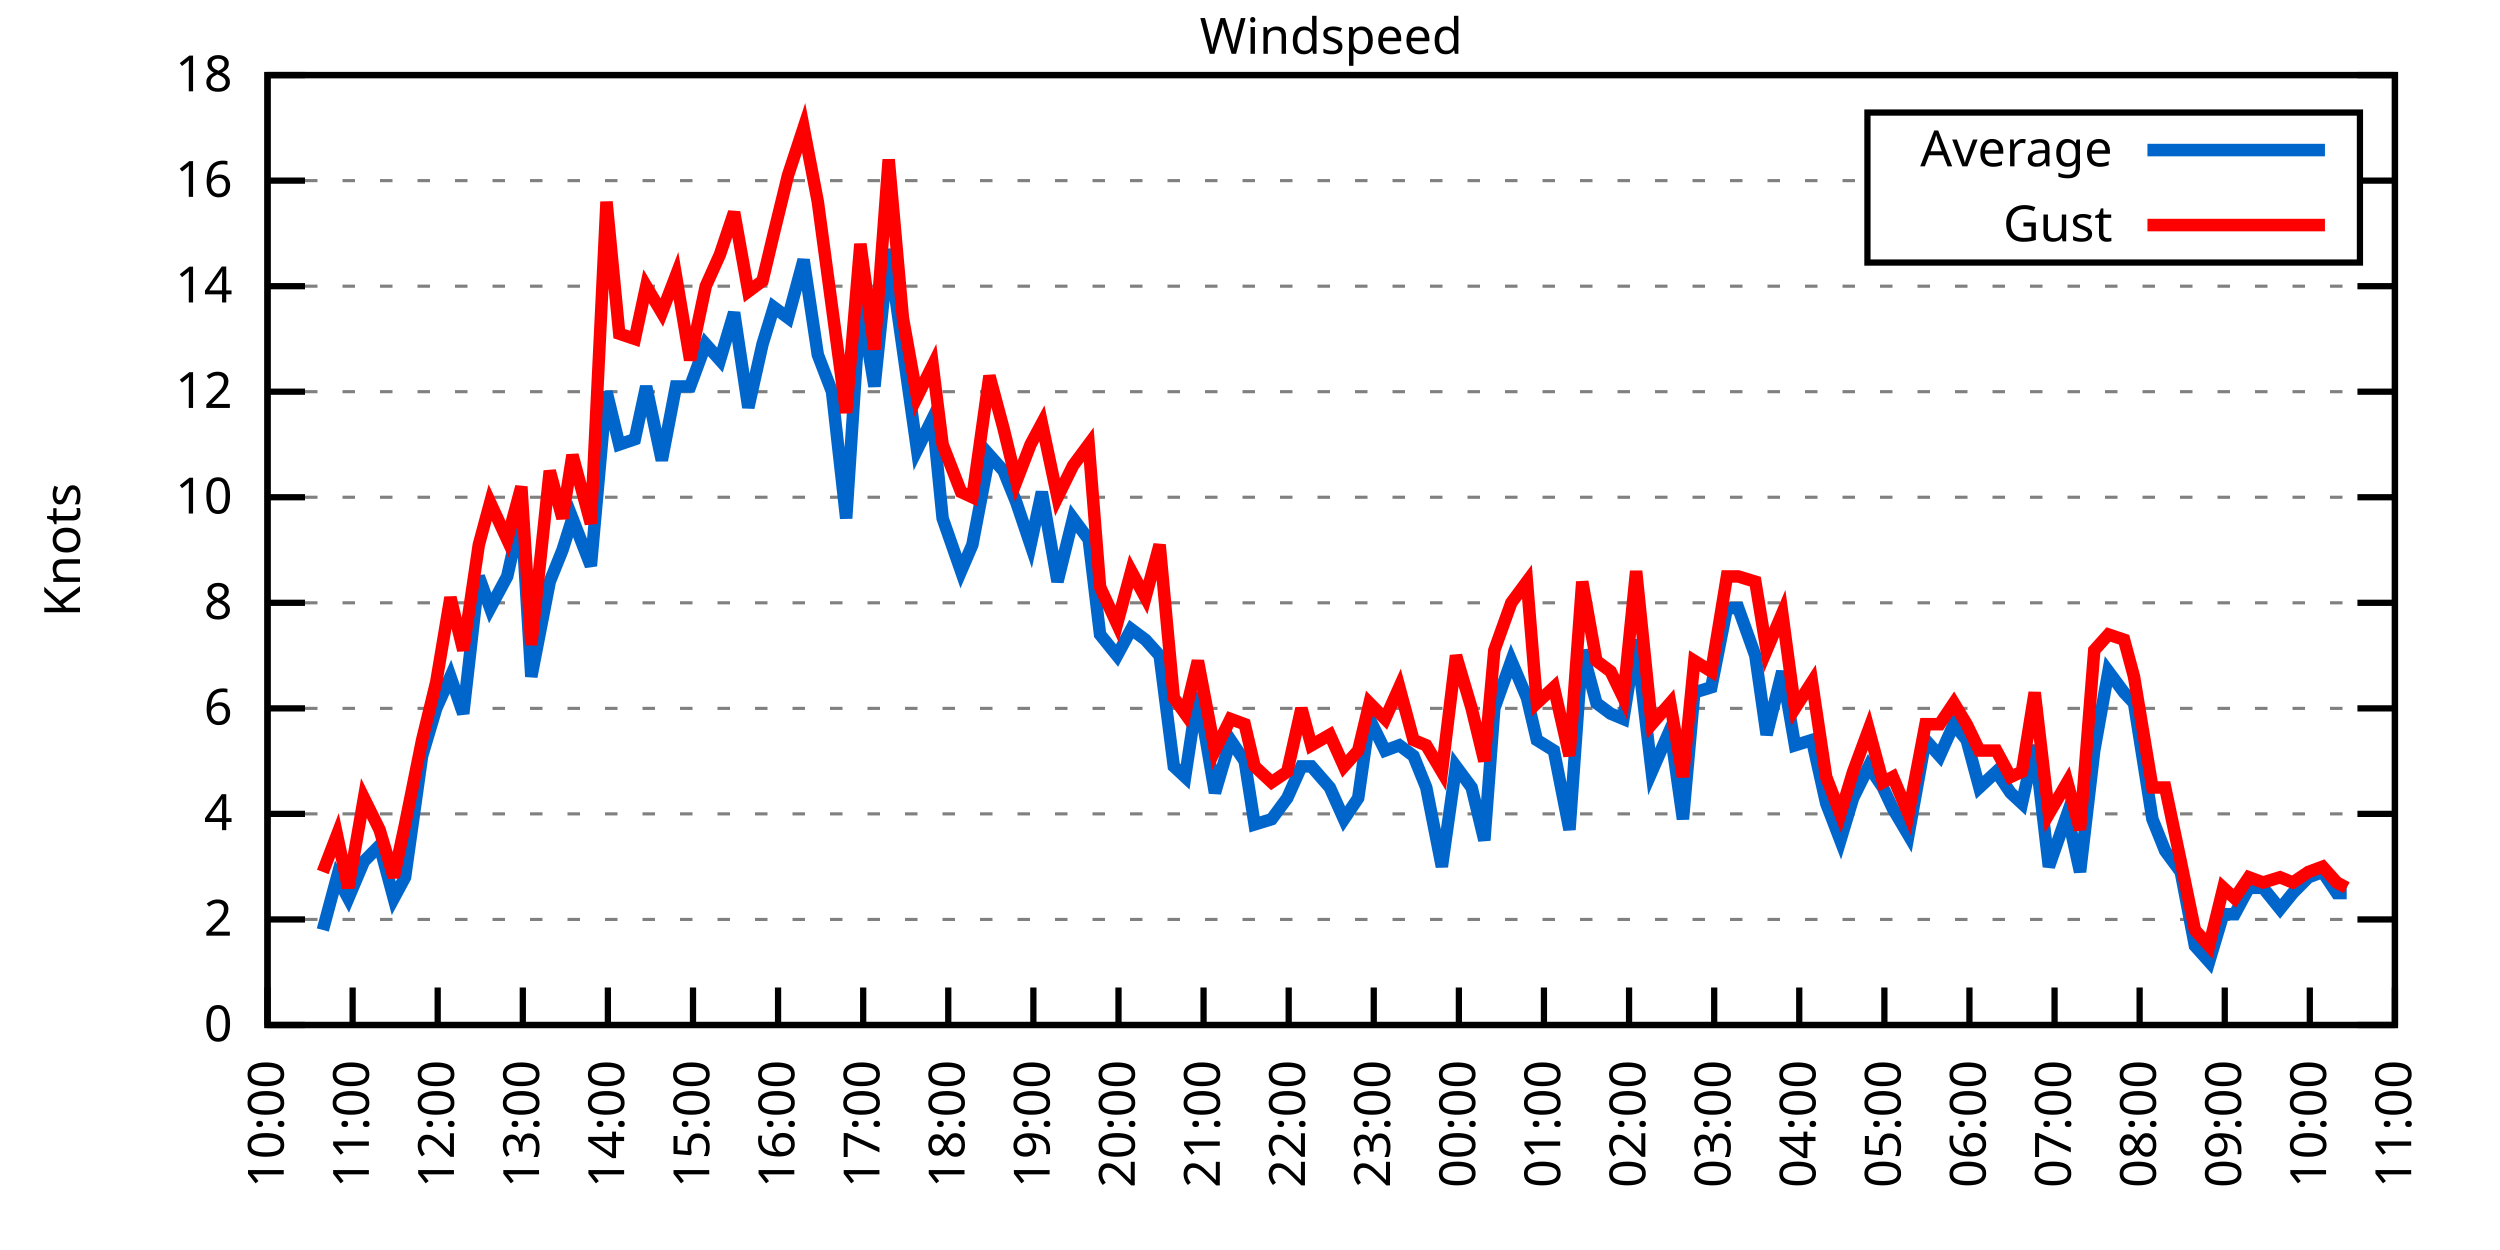
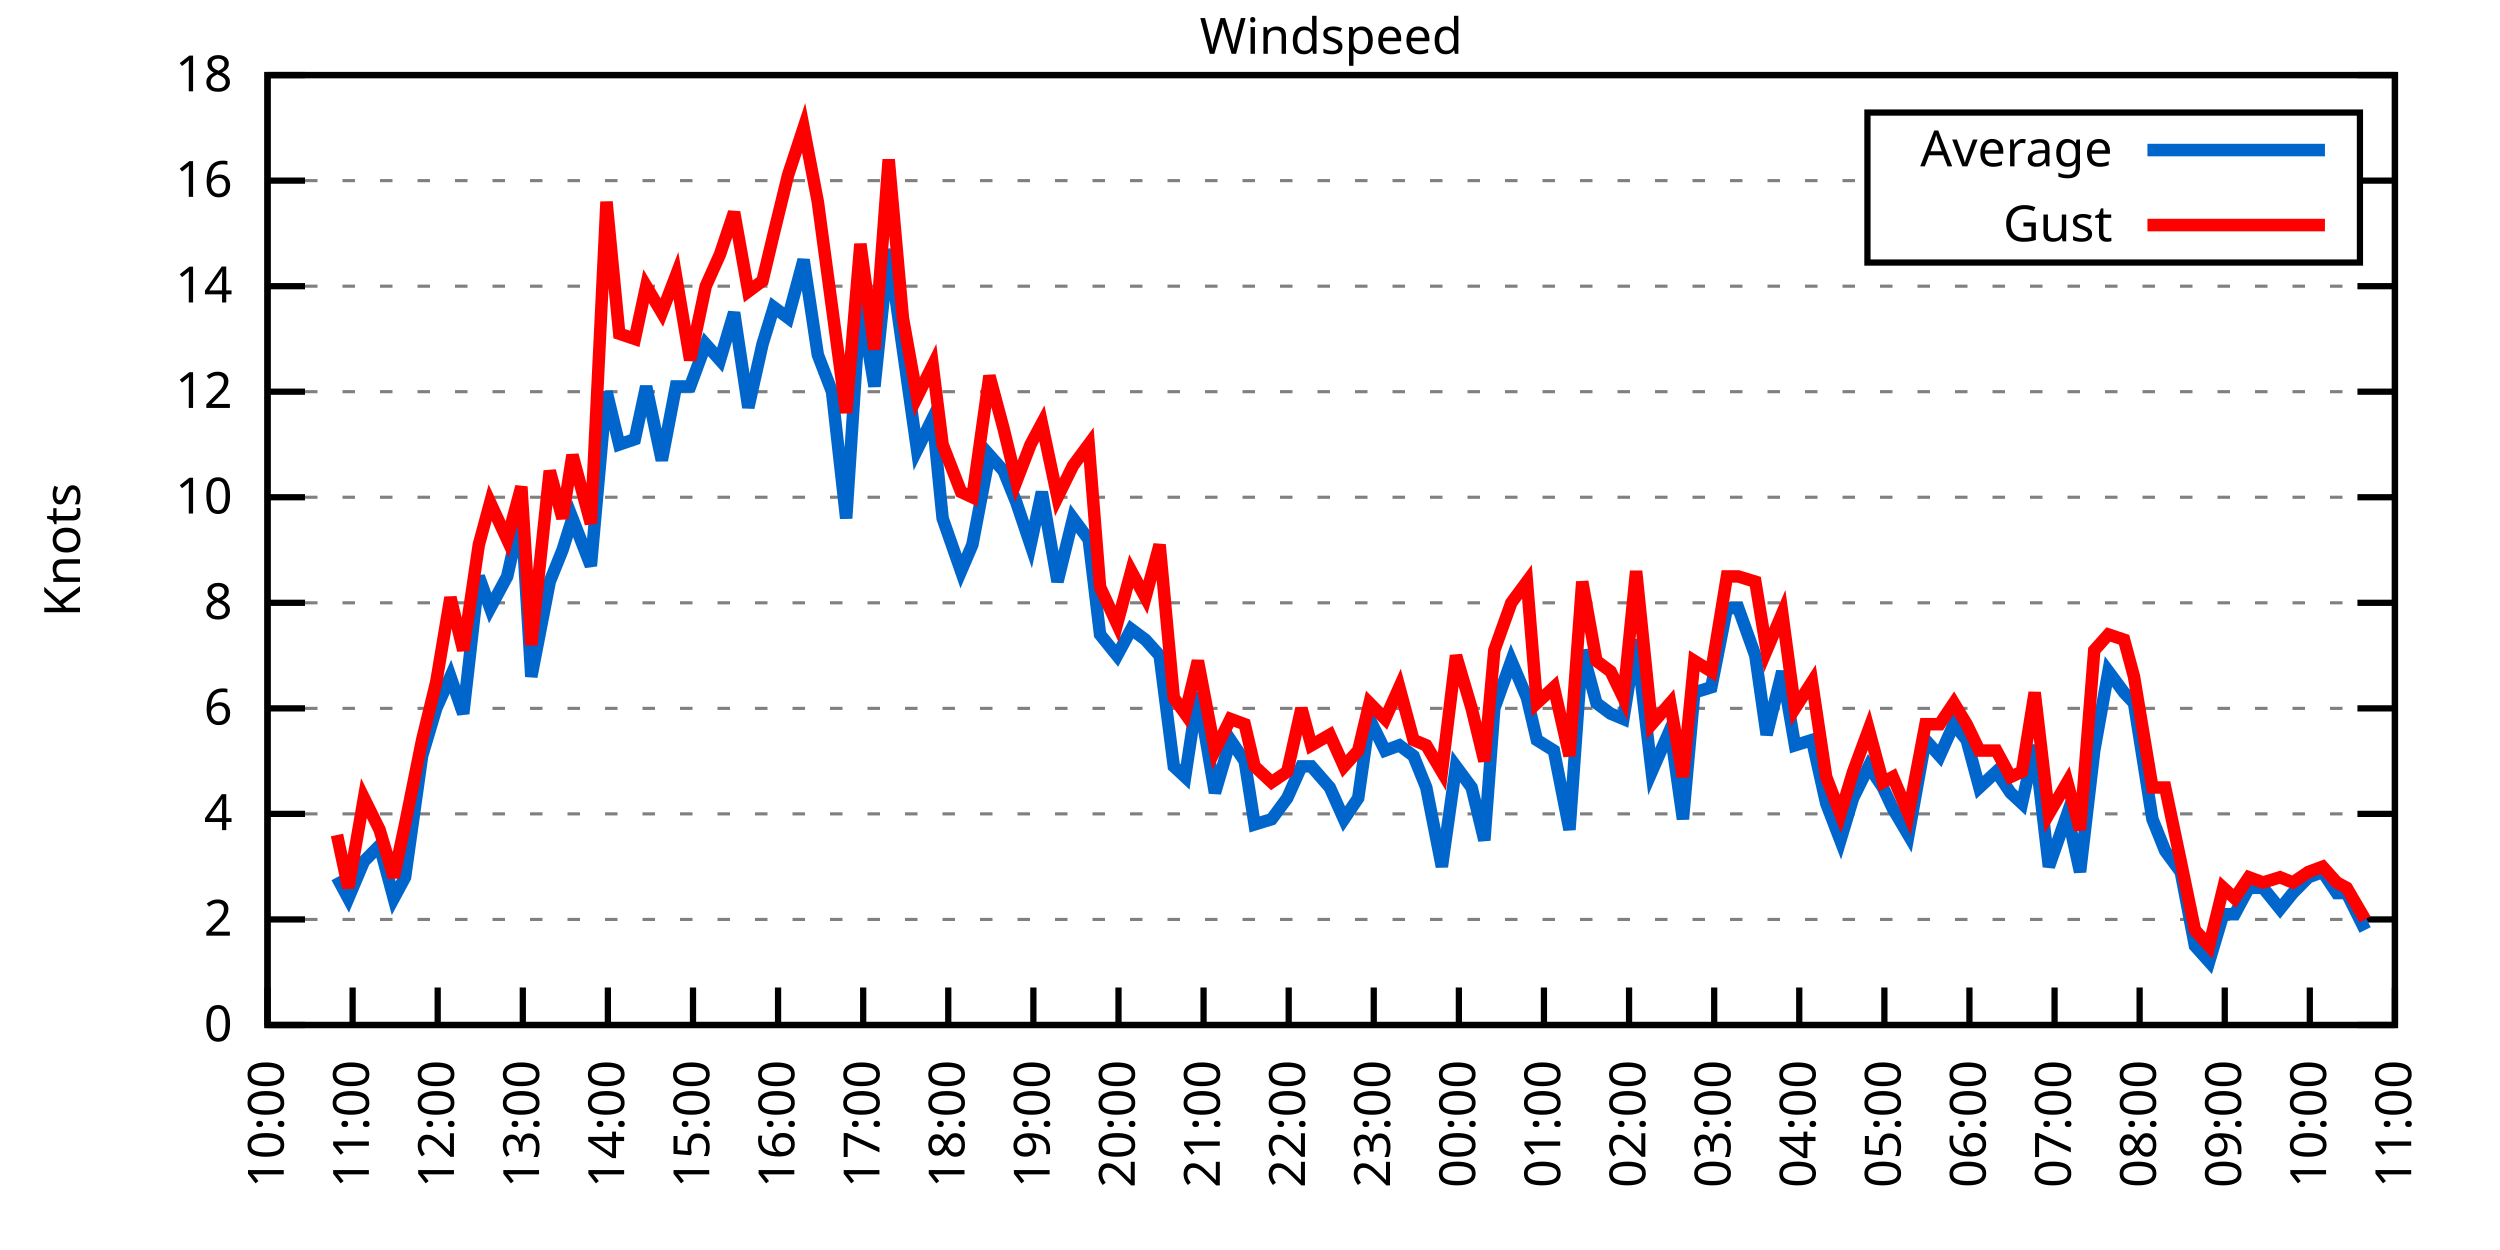
<svg xmlns="http://www.w3.org/2000/svg" xmlns:xlink="http://www.w3.org/1999/xlink" width="400" height="200" viewBox="0 0 400 200">
  <g id="gnuplot_canvas">
    <rect x="0" y="0" width="400" height="200" fill="none" />
    <defs>
      <circle id="gpDot" r="0.5" stroke-width="0.5" stroke="currentColor" />
      <path id="gpPt0" stroke-width="0.333" stroke="currentColor" d="M-1,0 h2 M0,-1 v2" />
      <path id="gpPt1" stroke-width="0.333" stroke="currentColor" d="M-1,-1 L1,1 M1,-1 L-1,1" />
      <path id="gpPt2" stroke-width="0.333" stroke="currentColor" d="M-1,0 L1,0 M0,-1 L0,1 M-1,-1 L1,1 M-1,1 L1,-1" />
      <rect id="gpPt3" stroke-width="0.333" stroke="currentColor" x="-1" y="-1" width="2" height="2" />
      <rect id="gpPt4" stroke-width="0.333" stroke="currentColor" fill="currentColor" x="-1" y="-1" width="2" height="2" />
      <circle id="gpPt5" stroke-width="0.333" stroke="currentColor" cx="0" cy="0" r="1" />
      <use xlink:href="#gpPt5" id="gpPt6" fill="currentColor" stroke="none" />
      <path id="gpPt7" stroke-width="0.333" stroke="currentColor" d="M0,-1.33 L-1.33,0.67 L1.33,0.67 z" />
      <use xlink:href="#gpPt7" id="gpPt8" fill="currentColor" stroke="none" />
      <use xlink:href="#gpPt7" id="gpPt9" stroke="currentColor" transform="rotate(180)" />
      <use xlink:href="#gpPt9" id="gpPt10" fill="currentColor" stroke="none" />
      <use xlink:href="#gpPt3" id="gpPt11" stroke="currentColor" transform="rotate(45)" />
      <use xlink:href="#gpPt11" id="gpPt12" fill="currentColor" stroke="none" />
      <path id="gpPt13" stroke-width="0.333" stroke="currentColor" d="M0,1.330 L1.265,0.411 L0.782,-1.067 L-0.782,-1.076 L-1.265,0.411 z" />
      <use xlink:href="#gpPt13" id="gpPt14" fill="currentColor" stroke="none" />
      <filter id="textbox" filterUnits="objectBoundingBox" x="0" y="0" height="1" width="1">
        <feFlood flood-color="white" flood-opacity="1" result="bgnd" />
        <feComposite in="SourceGraphic" in2="bgnd" operator="atop" />
      </filter>
      <filter id="greybox" filterUnits="objectBoundingBox" x="0" y="0" height="1" width="1">
        <feFlood flood-color="lightgrey" flood-opacity="1" result="grey" />
        <feComposite in="SourceGraphic" in2="grey" operator="atop" />
      </filter>
    </defs>
    <g fill="none" color="white" stroke="currentColor" stroke-width="1.00" stroke-linecap="butt" stroke-linejoin="miter">
</g>
    <g fill="none" color="black" stroke="currentColor" stroke-width="1.00" stroke-linecap="butt" stroke-linejoin="miter">
      <g stroke="none" shape-rendering="crispEdges">
        <polygon fill="rgb(255, 255, 255)" points="42.80,164.00 383.18,164.00 383.18,12.02 42.80,12.02 " />
      </g>
    </g>
    <g fill="none" color="black" stroke="currentColor" stroke-width="1.00" stroke-linecap="butt" stroke-linejoin="miter">
</g>
    <g fill="none" color="black" stroke="black" stroke-width="0.50" stroke-linecap="butt" stroke-linejoin="miter">
</g>
    <g fill="none" color="gray" stroke="currentColor" stroke-width="0.50" stroke-linecap="butt" stroke-linejoin="miter">
      <path stroke="gray" stroke-dasharray="2,4" class="gridline" d="M42.80,164.00 L383.19,164.00  " />
    </g>
    <g fill="none" color="gray" stroke="gray" stroke-width="1.00" stroke-linecap="butt" stroke-linejoin="miter">
</g>
    <g fill="none" color="black" stroke="currentColor" stroke-width="1.00" stroke-linecap="butt" stroke-linejoin="miter">
      <path stroke="black" d="M42.80,164.00 L48.80,164.00 M383.19,164.00 L377.19,164.00  " />
      <g transform="translate(37.20,166.60)" stroke="none" fill="black" font-family="Sans" font-size="8.00" text-anchor="end">
        <text>
          <tspan font-family="Sans"> 0</tspan>
        </text>
      </g>
    </g>
    <g fill="none" color="black" stroke="currentColor" stroke-width="1.00" stroke-linecap="butt" stroke-linejoin="miter">
</g>
    <g fill="none" color="black" stroke="black" stroke-width="0.50" stroke-linecap="butt" stroke-linejoin="miter">
</g>
    <g fill="none" color="gray" stroke="currentColor" stroke-width="0.50" stroke-linecap="butt" stroke-linejoin="miter">
      <path stroke="gray" stroke-dasharray="2,4" class="gridline" d="M42.80,147.11 L383.19,147.11  " />
    </g>
    <g fill="none" color="gray" stroke="gray" stroke-width="1.00" stroke-linecap="butt" stroke-linejoin="miter">
</g>
    <g fill="none" color="black" stroke="currentColor" stroke-width="1.00" stroke-linecap="butt" stroke-linejoin="miter">
      <path stroke="black" d="M42.80,147.11 L48.80,147.11 M383.19,147.11 L377.19,147.11  " />
      <g transform="translate(37.20,149.71)" stroke="none" fill="black" font-family="Sans" font-size="8.00" text-anchor="end">
        <text>
          <tspan font-family="Sans"> 2</tspan>
        </text>
      </g>
    </g>
    <g fill="none" color="black" stroke="currentColor" stroke-width="1.00" stroke-linecap="butt" stroke-linejoin="miter">
</g>
    <g fill="none" color="black" stroke="black" stroke-width="0.50" stroke-linecap="butt" stroke-linejoin="miter">
</g>
    <g fill="none" color="gray" stroke="currentColor" stroke-width="0.50" stroke-linecap="butt" stroke-linejoin="miter">
      <path stroke="gray" stroke-dasharray="2,4" class="gridline" d="M42.80,130.22 L383.19,130.22  " />
    </g>
    <g fill="none" color="gray" stroke="gray" stroke-width="1.00" stroke-linecap="butt" stroke-linejoin="miter">
</g>
    <g fill="none" color="black" stroke="currentColor" stroke-width="1.00" stroke-linecap="butt" stroke-linejoin="miter">
      <path stroke="black" d="M42.80,130.22 L48.80,130.22 M383.19,130.22 L377.19,130.22  " />
      <g transform="translate(37.20,132.82)" stroke="none" fill="black" font-family="Sans" font-size="8.00" text-anchor="end">
        <text>
          <tspan font-family="Sans"> 4</tspan>
        </text>
      </g>
    </g>
    <g fill="none" color="black" stroke="currentColor" stroke-width="1.00" stroke-linecap="butt" stroke-linejoin="miter">
</g>
    <g fill="none" color="black" stroke="black" stroke-width="0.50" stroke-linecap="butt" stroke-linejoin="miter">
</g>
    <g fill="none" color="gray" stroke="currentColor" stroke-width="0.50" stroke-linecap="butt" stroke-linejoin="miter">
      <path stroke="gray" stroke-dasharray="2,4" class="gridline" d="M42.80,113.34 L383.19,113.34  " />
    </g>
    <g fill="none" color="gray" stroke="gray" stroke-width="1.00" stroke-linecap="butt" stroke-linejoin="miter">
</g>
    <g fill="none" color="black" stroke="currentColor" stroke-width="1.00" stroke-linecap="butt" stroke-linejoin="miter">
      <path stroke="black" d="M42.80,113.34 L48.80,113.34 M383.19,113.34 L377.19,113.34  " />
      <g transform="translate(37.20,115.94)" stroke="none" fill="black" font-family="Sans" font-size="8.00" text-anchor="end">
        <text>
          <tspan font-family="Sans"> 6</tspan>
        </text>
      </g>
    </g>
    <g fill="none" color="black" stroke="currentColor" stroke-width="1.00" stroke-linecap="butt" stroke-linejoin="miter">
</g>
    <g fill="none" color="black" stroke="black" stroke-width="0.50" stroke-linecap="butt" stroke-linejoin="miter">
</g>
    <g fill="none" color="gray" stroke="currentColor" stroke-width="0.50" stroke-linecap="butt" stroke-linejoin="miter">
      <path stroke="gray" stroke-dasharray="2,4" class="gridline" d="M42.80,96.45 L383.19,96.45  " />
    </g>
    <g fill="none" color="gray" stroke="gray" stroke-width="1.00" stroke-linecap="butt" stroke-linejoin="miter">
</g>
    <g fill="none" color="black" stroke="currentColor" stroke-width="1.00" stroke-linecap="butt" stroke-linejoin="miter">
      <path stroke="black" d="M42.80,96.45 L48.80,96.45 M383.19,96.45 L377.19,96.45  " />
      <g transform="translate(37.20,99.05)" stroke="none" fill="black" font-family="Sans" font-size="8.00" text-anchor="end">
        <text>
          <tspan font-family="Sans"> 8</tspan>
        </text>
      </g>
    </g>
    <g fill="none" color="black" stroke="currentColor" stroke-width="1.00" stroke-linecap="butt" stroke-linejoin="miter">
</g>
    <g fill="none" color="black" stroke="black" stroke-width="0.50" stroke-linecap="butt" stroke-linejoin="miter">
</g>
    <g fill="none" color="gray" stroke="currentColor" stroke-width="0.50" stroke-linecap="butt" stroke-linejoin="miter">
      <path stroke="gray" stroke-dasharray="2,4" class="gridline" d="M42.80,79.56 L383.19,79.56  " />
    </g>
    <g fill="none" color="gray" stroke="gray" stroke-width="1.00" stroke-linecap="butt" stroke-linejoin="miter">
</g>
    <g fill="none" color="black" stroke="currentColor" stroke-width="1.00" stroke-linecap="butt" stroke-linejoin="miter">
      <path stroke="black" d="M42.80,79.56 L48.80,79.56 M383.19,79.56 L377.19,79.56  " />
      <g transform="translate(37.20,82.16)" stroke="none" fill="black" font-family="Sans" font-size="8.00" text-anchor="end">
        <text>
          <tspan font-family="Sans"> 10</tspan>
        </text>
      </g>
    </g>
    <g fill="none" color="black" stroke="currentColor" stroke-width="1.00" stroke-linecap="butt" stroke-linejoin="miter">
</g>
    <g fill="none" color="black" stroke="black" stroke-width="0.50" stroke-linecap="butt" stroke-linejoin="miter">
</g>
    <g fill="none" color="gray" stroke="currentColor" stroke-width="0.50" stroke-linecap="butt" stroke-linejoin="miter">
      <path stroke="gray" stroke-dasharray="2,4" class="gridline" d="M42.80,62.67 L383.19,62.67  " />
    </g>
    <g fill="none" color="gray" stroke="gray" stroke-width="1.00" stroke-linecap="butt" stroke-linejoin="miter">
</g>
    <g fill="none" color="black" stroke="currentColor" stroke-width="1.00" stroke-linecap="butt" stroke-linejoin="miter">
      <path stroke="black" d="M42.80,62.67 L48.80,62.67 M383.19,62.67 L377.19,62.67  " />
      <g transform="translate(37.20,65.27)" stroke="none" fill="black" font-family="Sans" font-size="8.00" text-anchor="end">
        <text>
          <tspan font-family="Sans"> 12</tspan>
        </text>
      </g>
    </g>
    <g fill="none" color="black" stroke="currentColor" stroke-width="1.00" stroke-linecap="butt" stroke-linejoin="miter">
</g>
    <g fill="none" color="black" stroke="black" stroke-width="0.50" stroke-linecap="butt" stroke-linejoin="miter">
</g>
    <g fill="none" color="gray" stroke="currentColor" stroke-width="0.50" stroke-linecap="butt" stroke-linejoin="miter">
      <path stroke="gray" stroke-dasharray="2,4" class="gridline" d="M42.80,45.79 L383.19,45.79  " />
    </g>
    <g fill="none" color="gray" stroke="gray" stroke-width="1.00" stroke-linecap="butt" stroke-linejoin="miter">
</g>
    <g fill="none" color="black" stroke="currentColor" stroke-width="1.00" stroke-linecap="butt" stroke-linejoin="miter">
      <path stroke="black" d="M42.80,45.79 L48.80,45.79 M383.19,45.79 L377.19,45.79  " />
      <g transform="translate(37.20,48.39)" stroke="none" fill="black" font-family="Sans" font-size="8.00" text-anchor="end">
        <text>
          <tspan font-family="Sans"> 14</tspan>
        </text>
      </g>
    </g>
    <g fill="none" color="black" stroke="currentColor" stroke-width="1.00" stroke-linecap="butt" stroke-linejoin="miter">
</g>
    <g fill="none" color="black" stroke="black" stroke-width="0.50" stroke-linecap="butt" stroke-linejoin="miter">
</g>
    <g fill="none" color="gray" stroke="currentColor" stroke-width="0.50" stroke-linecap="butt" stroke-linejoin="miter">
      <path stroke="gray" stroke-dasharray="2,4" class="gridline" d="M42.80,28.90 L298.79,28.90 M377.59,28.90 L383.19,28.90  " />
    </g>
    <g fill="none" color="gray" stroke="gray" stroke-width="1.00" stroke-linecap="butt" stroke-linejoin="miter">
</g>
    <g fill="none" color="black" stroke="currentColor" stroke-width="1.00" stroke-linecap="butt" stroke-linejoin="miter">
      <path stroke="black" d="M42.80,28.90 L48.80,28.90 M383.19,28.90 L377.19,28.90  " />
      <g transform="translate(37.20,31.50)" stroke="none" fill="black" font-family="Sans" font-size="8.00" text-anchor="end">
        <text>
          <tspan font-family="Sans"> 16</tspan>
        </text>
      </g>
    </g>
    <g fill="none" color="black" stroke="currentColor" stroke-width="1.00" stroke-linecap="butt" stroke-linejoin="miter">
</g>
    <g fill="none" color="black" stroke="black" stroke-width="0.50" stroke-linecap="butt" stroke-linejoin="miter">
</g>
    <g fill="none" color="gray" stroke="currentColor" stroke-width="0.50" stroke-linecap="butt" stroke-linejoin="miter">
      <path stroke="gray" stroke-dasharray="2,4" class="gridline" d="M42.80,12.01 L383.19,12.01  " />
    </g>
    <g fill="none" color="gray" stroke="gray" stroke-width="1.00" stroke-linecap="butt" stroke-linejoin="miter">
</g>
    <g fill="none" color="black" stroke="currentColor" stroke-width="1.00" stroke-linecap="butt" stroke-linejoin="miter">
      <path stroke="black" d="M42.80,12.01 L48.80,12.01 M383.19,12.01 L377.19,12.01  " />
      <g transform="translate(37.20,14.61)" stroke="none" fill="black" font-family="Sans" font-size="8.00" text-anchor="end">
        <text>
          <tspan font-family="Sans"> 18</tspan>
        </text>
      </g>
    </g>
    <g fill="none" color="black" stroke="currentColor" stroke-width="1.00" stroke-linecap="butt" stroke-linejoin="miter">
      <path stroke="black" d="M42.80,164.00 L42.80,158.00  " />
      <g transform="translate(45.40,169.60) rotate(270.00)" stroke="none" fill="black" font-family="Sans" font-size="8.00" text-anchor="end">
        <text>
          <tspan font-family="Sans">10:00</tspan>
        </text>
      </g>
    </g>
    <g fill="none" color="black" stroke="currentColor" stroke-width="1.00" stroke-linecap="butt" stroke-linejoin="miter">
      <path stroke="black" d="M56.42,164.00 L56.42,158.00  " />
      <g transform="translate(59.02,169.60) rotate(270.00)" stroke="none" fill="black" font-family="Sans" font-size="8.00" text-anchor="end">
        <text>
          <tspan font-family="Sans">11:00</tspan>
        </text>
      </g>
    </g>
    <g fill="none" color="black" stroke="currentColor" stroke-width="1.00" stroke-linecap="butt" stroke-linejoin="miter">
      <path stroke="black" d="M70.03,164.00 L70.03,158.00  " />
      <g transform="translate(72.63,169.60) rotate(270.00)" stroke="none" fill="black" font-family="Sans" font-size="8.00" text-anchor="end">
        <text>
          <tspan font-family="Sans">12:00</tspan>
        </text>
      </g>
    </g>
    <g fill="none" color="black" stroke="currentColor" stroke-width="1.00" stroke-linecap="butt" stroke-linejoin="miter">
      <path stroke="black" d="M83.65,164.00 L83.65,158.00  " />
      <g transform="translate(86.25,169.60) rotate(270.00)" stroke="none" fill="black" font-family="Sans" font-size="8.00" text-anchor="end">
        <text>
          <tspan font-family="Sans">13:00</tspan>
        </text>
      </g>
    </g>
    <g fill="none" color="black" stroke="currentColor" stroke-width="1.00" stroke-linecap="butt" stroke-linejoin="miter">
      <path stroke="black" d="M97.26,164.00 L97.26,158.00  " />
      <g transform="translate(99.86,169.60) rotate(270.00)" stroke="none" fill="black" font-family="Sans" font-size="8.00" text-anchor="end">
        <text>
          <tspan font-family="Sans">14:00</tspan>
        </text>
      </g>
    </g>
    <g fill="none" color="black" stroke="currentColor" stroke-width="1.00" stroke-linecap="butt" stroke-linejoin="miter">
      <path stroke="black" d="M110.88,164.00 L110.88,158.00  " />
      <g transform="translate(113.48,169.60) rotate(270.00)" stroke="none" fill="black" font-family="Sans" font-size="8.00" text-anchor="end">
        <text>
          <tspan font-family="Sans">15:00</tspan>
        </text>
      </g>
    </g>
    <g fill="none" color="black" stroke="currentColor" stroke-width="1.00" stroke-linecap="butt" stroke-linejoin="miter">
      <path stroke="black" d="M124.49,164.00 L124.49,158.00  " />
      <g transform="translate(127.09,169.60) rotate(270.00)" stroke="none" fill="black" font-family="Sans" font-size="8.00" text-anchor="end">
        <text>
          <tspan font-family="Sans">16:00</tspan>
        </text>
      </g>
    </g>
    <g fill="none" color="black" stroke="currentColor" stroke-width="1.00" stroke-linecap="butt" stroke-linejoin="miter">
      <path stroke="black" d="M138.11,164.00 L138.11,158.00  " />
      <g transform="translate(140.71,169.60) rotate(270.00)" stroke="none" fill="black" font-family="Sans" font-size="8.00" text-anchor="end">
        <text>
          <tspan font-family="Sans">17:00</tspan>
        </text>
      </g>
    </g>
    <g fill="none" color="black" stroke="currentColor" stroke-width="1.00" stroke-linecap="butt" stroke-linejoin="miter">
      <path stroke="black" d="M151.72,164.00 L151.72,158.00  " />
      <g transform="translate(154.32,169.60) rotate(270.00)" stroke="none" fill="black" font-family="Sans" font-size="8.00" text-anchor="end">
        <text>
          <tspan font-family="Sans">18:00</tspan>
        </text>
      </g>
    </g>
    <g fill="none" color="black" stroke="currentColor" stroke-width="1.00" stroke-linecap="butt" stroke-linejoin="miter">
      <path stroke="black" d="M165.34,164.00 L165.34,158.00  " />
      <g transform="translate(167.94,169.60) rotate(270.00)" stroke="none" fill="black" font-family="Sans" font-size="8.00" text-anchor="end">
        <text>
          <tspan font-family="Sans">19:00</tspan>
        </text>
      </g>
    </g>
    <g fill="none" color="black" stroke="currentColor" stroke-width="1.00" stroke-linecap="butt" stroke-linejoin="miter">
      <path stroke="black" d="M178.96,164.00 L178.96,158.00  " />
      <g transform="translate(181.56,169.60) rotate(270.00)" stroke="none" fill="black" font-family="Sans" font-size="8.00" text-anchor="end">
        <text>
          <tspan font-family="Sans">20:00</tspan>
        </text>
      </g>
    </g>
    <g fill="none" color="black" stroke="currentColor" stroke-width="1.00" stroke-linecap="butt" stroke-linejoin="miter">
      <path stroke="black" d="M192.57,164.00 L192.57,158.00  " />
      <g transform="translate(195.17,169.60) rotate(270.00)" stroke="none" fill="black" font-family="Sans" font-size="8.00" text-anchor="end">
        <text>
          <tspan font-family="Sans">21:00</tspan>
        </text>
      </g>
    </g>
    <g fill="none" color="black" stroke="currentColor" stroke-width="1.00" stroke-linecap="butt" stroke-linejoin="miter">
      <path stroke="black" d="M206.19,164.00 L206.19,158.00  " />
      <g transform="translate(208.79,169.60) rotate(270.00)" stroke="none" fill="black" font-family="Sans" font-size="8.00" text-anchor="end">
        <text>
          <tspan font-family="Sans">22:00</tspan>
        </text>
      </g>
    </g>
    <g fill="none" color="black" stroke="currentColor" stroke-width="1.00" stroke-linecap="butt" stroke-linejoin="miter">
      <path stroke="black" d="M219.80,164.00 L219.80,158.00  " />
      <g transform="translate(222.40,169.60) rotate(270.00)" stroke="none" fill="black" font-family="Sans" font-size="8.00" text-anchor="end">
        <text>
          <tspan font-family="Sans">23:00</tspan>
        </text>
      </g>
    </g>
    <g fill="none" color="black" stroke="currentColor" stroke-width="1.00" stroke-linecap="butt" stroke-linejoin="miter">
      <path stroke="black" d="M233.42,164.00 L233.42,158.00  " />
      <g transform="translate(236.02,169.60) rotate(270.00)" stroke="none" fill="black" font-family="Sans" font-size="8.00" text-anchor="end">
        <text>
          <tspan font-family="Sans">00:00</tspan>
        </text>
      </g>
    </g>
    <g fill="none" color="black" stroke="currentColor" stroke-width="1.00" stroke-linecap="butt" stroke-linejoin="miter">
      <path stroke="black" d="M247.03,164.00 L247.03,158.00  " />
      <g transform="translate(249.63,169.60) rotate(270.00)" stroke="none" fill="black" font-family="Sans" font-size="8.00" text-anchor="end">
        <text>
          <tspan font-family="Sans">01:00</tspan>
        </text>
      </g>
    </g>
    <g fill="none" color="black" stroke="currentColor" stroke-width="1.00" stroke-linecap="butt" stroke-linejoin="miter">
      <path stroke="black" d="M260.65,164.00 L260.65,158.00  " />
      <g transform="translate(263.25,169.60) rotate(270.00)" stroke="none" fill="black" font-family="Sans" font-size="8.00" text-anchor="end">
        <text>
          <tspan font-family="Sans">02:00</tspan>
        </text>
      </g>
    </g>
    <g fill="none" color="black" stroke="currentColor" stroke-width="1.00" stroke-linecap="butt" stroke-linejoin="miter">
      <path stroke="black" d="M274.27,164.00 L274.27,158.00  " />
      <g transform="translate(276.87,169.60) rotate(270.00)" stroke="none" fill="black" font-family="Sans" font-size="8.00" text-anchor="end">
        <text>
          <tspan font-family="Sans">03:00</tspan>
        </text>
      </g>
    </g>
    <g fill="none" color="black" stroke="currentColor" stroke-width="1.00" stroke-linecap="butt" stroke-linejoin="miter">
      <path stroke="black" d="M287.88,164.00 L287.88,158.00  " />
      <g transform="translate(290.48,169.60) rotate(270.00)" stroke="none" fill="black" font-family="Sans" font-size="8.00" text-anchor="end">
        <text>
          <tspan font-family="Sans">04:00</tspan>
        </text>
      </g>
    </g>
    <g fill="none" color="black" stroke="currentColor" stroke-width="1.00" stroke-linecap="butt" stroke-linejoin="miter">
      <path stroke="black" d="M301.50,164.00 L301.50,158.00  " />
      <g transform="translate(304.10,169.60) rotate(270.00)" stroke="none" fill="black" font-family="Sans" font-size="8.00" text-anchor="end">
        <text>
          <tspan font-family="Sans">05:00</tspan>
        </text>
      </g>
    </g>
    <g fill="none" color="black" stroke="currentColor" stroke-width="1.00" stroke-linecap="butt" stroke-linejoin="miter">
      <path stroke="black" d="M315.11,164.00 L315.11,158.00  " />
      <g transform="translate(317.71,169.60) rotate(270.00)" stroke="none" fill="black" font-family="Sans" font-size="8.00" text-anchor="end">
        <text>
          <tspan font-family="Sans">06:00</tspan>
        </text>
      </g>
    </g>
    <g fill="none" color="black" stroke="currentColor" stroke-width="1.00" stroke-linecap="butt" stroke-linejoin="miter">
      <path stroke="black" d="M328.73,164.00 L328.73,158.00  " />
      <g transform="translate(331.33,169.60) rotate(270.00)" stroke="none" fill="black" font-family="Sans" font-size="8.00" text-anchor="end">
        <text>
          <tspan font-family="Sans">07:00</tspan>
        </text>
      </g>
    </g>
    <g fill="none" color="black" stroke="currentColor" stroke-width="1.00" stroke-linecap="butt" stroke-linejoin="miter">
      <path stroke="black" d="M342.34,164.00 L342.34,158.00  " />
      <g transform="translate(344.94,169.60) rotate(270.00)" stroke="none" fill="black" font-family="Sans" font-size="8.00" text-anchor="end">
        <text>
          <tspan font-family="Sans">08:00</tspan>
        </text>
      </g>
    </g>
    <g fill="none" color="black" stroke="currentColor" stroke-width="1.00" stroke-linecap="butt" stroke-linejoin="miter">
      <path stroke="black" d="M355.96,164.00 L355.96,158.00  " />
      <g transform="translate(358.56,169.60) rotate(270.00)" stroke="none" fill="black" font-family="Sans" font-size="8.00" text-anchor="end">
        <text>
          <tspan font-family="Sans">09:00</tspan>
        </text>
      </g>
    </g>
    <g fill="none" color="black" stroke="currentColor" stroke-width="1.00" stroke-linecap="butt" stroke-linejoin="miter">
      <path stroke="black" d="M369.57,164.00 L369.57,158.00  " />
      <g transform="translate(372.17,169.60) rotate(270.00)" stroke="none" fill="black" font-family="Sans" font-size="8.00" text-anchor="end">
        <text>
          <tspan font-family="Sans">10:00</tspan>
        </text>
      </g>
    </g>
    <g fill="none" color="black" stroke="currentColor" stroke-width="1.00" stroke-linecap="butt" stroke-linejoin="miter">
      <path stroke="black" d="M383.19,164.00 L383.19,158.00  " />
      <g transform="translate(385.79,169.60) rotate(270.00)" stroke="none" fill="black" font-family="Sans" font-size="8.00" text-anchor="end">
        <text>
          <tspan font-family="Sans">11:00</tspan>
        </text>
      </g>
    </g>
    <g fill="none" color="black" stroke="currentColor" stroke-width="1.00" stroke-linecap="butt" stroke-linejoin="miter">
</g>
    <g fill="none" color="black" stroke="currentColor" stroke-width="1.00" stroke-linecap="butt" stroke-linejoin="miter">
      <path stroke="black" d="M42.80,12.01 L42.80,164.00 L383.19,164.00 L383.19,12.01 L42.80,12.01 Z  " />
    </g>
    <g fill="none" color="black" stroke="currentColor" stroke-width="1.00" stroke-linecap="butt" stroke-linejoin="miter">
</g>
    <g fill="none" color="black" stroke="currentColor" stroke-width="1.00" stroke-linecap="butt" stroke-linejoin="miter">
      <path stroke="black" d="M298.79,42.01 L298.79,18.01 L377.59,18.01 L377.59,42.01 L298.79,42.01 Z  " />
    </g>
    <g id="Windspeed_plot_1">
      <g fill="none" color="white" stroke="black" stroke-width="2.00" stroke-linecap="butt" stroke-linejoin="miter">
</g>
      <g fill="none" color="black" stroke="currentColor" stroke-width="2.00" stroke-linecap="butt" stroke-linejoin="miter">
        <g transform="translate(337.99,26.61)" stroke="none" fill="black" font-family="Sans" font-size="8.00" text-anchor="end">
          <text>
            <tspan font-family="Sans">Average</tspan>
          </text>
        </g>
      </g>
      <g fill="none" color="black" stroke="currentColor" stroke-width="2.00" stroke-linecap="butt" stroke-linejoin="miter">
-         <path stroke="rgb(  0, 102, 204)" d="M343.59,24.01 L371.99,24.01 M51.65,148.80 L53.92,140.36 L55.73,143.73 L58.23,137.82 L60.73,135.29 L63.00,143.73   L64.81,140.36 L67.54,120.94 L69.80,113.34 L72.07,108.27 L74.12,114.18 L76.61,92.23 L78.43,97.29 L81.15,92.23   L83.42,82.09 L85.01,108.27 L87.96,93.07 L90.00,88.00 L91.59,82.94 L94.54,90.54 L97.04,62.67 L99.08,71.12   L101.57,70.27 L103.39,61.83 L105.89,73.65 L108.15,61.83 L110.42,61.83 L112.92,55.07 L115.19,57.61 L117.46,50.01   L119.73,65.21 L122.00,55.07 L123.81,49.16 L126.08,50.85 L128.58,41.56 L130.85,56.76 L133.12,62.67 L135.39,82.94   L137.66,48.32 L139.92,61.83 L142.19,39.87 L144.46,55.92 L146.73,71.96 L149.23,66.90 L150.82,82.94 L153.77,91.38   L155.58,87.16 L158.31,72.81 L160.57,75.34 L162.62,80.41 L164.89,87.16 L166.70,78.72 L169.20,93.07 L171.69,82.94   L174.19,86.32 L176.01,101.52 L178.73,104.89 L181.00,100.67 L183.27,102.36 L185.54,104.89 L187.81,122.62 L189.62,124.31   L191.66,110.80 L194.39,126.85 L196.88,118.40 L199.15,121.78 L200.74,131.91 L203.46,131.07 L205.96,127.69 L208.23,122.62   L209.82,122.62 L212.77,126.00 L215.04,131.07 L217.31,127.69 L219.12,115.03 L221.62,120.09 L223.89,119.25 L226.16,120.94   L228.20,126.00 L230.70,138.67 L232.96,122.62 L235.46,126.00 L237.50,134.45 L239.09,113.34 L241.81,105.74 L244.31,111.65   L245.90,118.40 L248.62,120.09 L251.12,132.76 L253.16,104.05 L255.43,112.49 L257.70,114.18 L259.74,115.03 L261.78,102.36   L264.28,123.47 L267.23,116.71 L269.27,131.07 L271.09,110.80 L273.81,109.96 L276.31,97.29 L278.12,97.29 L280.85,104.89   L282.66,117.56 L285.16,107.43 L287.20,119.25 L289.92,118.40 L292.19,128.54 L294.46,134.45 L296.50,127.69 L299.00,122.62   L301.27,126.00 L302.86,129.38 L305.35,133.60 L308.08,118.40 L310.35,120.94 L312.62,115.87 L314.66,118.40 L316.70,126.00   L319.42,123.47 L321.69,126.85 L323.51,128.54 L325.55,119.25 L327.82,138.67 L330.77,130.22 L332.81,139.51 L335.08,120.09   L337.35,107.43 L339.85,110.80 L341.44,112.49 L344.39,131.07 L346.43,136.14 L348.92,139.51 L351.19,151.33 L353.46,153.87   L355.73,146.27 L357.55,146.27 L359.82,142.05 L362.09,142.05 L364.81,145.42 L366.85,142.89 L369.35,140.36 L371.62,139.51   L373.89,142.89 L375.47,142.89  " />
+         <path stroke="rgb(  0, 102, 204)" d="M343.59,24.01 L371.99,24.01 M53.92,140.36 L55.73,143.73 L58.23,137.82 L60.73,135.29 L63.00,143.73 L64.81,140.36   L67.54,120.94 L69.80,113.34 L72.07,108.27 L74.12,114.18 L76.61,92.23 L78.43,97.29 L81.15,92.23 L83.42,82.09   L85.01,108.27 L87.96,93.07 L90.00,88.00 L91.59,82.94 L94.54,90.54 L97.04,62.67 L99.08,71.12 L101.57,70.27   L103.39,61.83 L105.89,73.65 L108.15,61.83 L110.42,61.83 L112.92,55.07 L115.19,57.61 L117.46,50.01 L119.73,65.21   L122.00,55.07 L123.81,49.16 L126.08,50.85 L128.58,41.56 L130.85,56.76 L133.12,62.67 L135.39,82.94 L137.66,48.32   L139.92,61.83 L142.19,39.87 L144.46,55.92 L146.73,71.96 L149.23,66.90 L150.82,82.94 L153.77,91.38 L155.58,87.16   L158.31,72.81 L160.57,75.34 L162.62,80.41 L164.89,87.16 L166.70,78.72 L169.20,93.07 L171.69,82.94 L174.19,86.32   L176.01,101.52 L178.73,104.89 L181.00,100.67 L183.27,102.36 L185.54,104.89 L187.81,122.62 L189.62,124.31 L191.66,110.80   L194.39,126.85 L196.88,118.40 L199.15,121.78 L200.74,131.91 L203.46,131.07 L205.96,127.69 L208.23,122.62 L209.82,122.62   L212.77,126.00 L215.04,131.07 L217.31,127.69 L219.12,115.03 L221.62,120.09 L223.89,119.25 L226.16,120.94 L228.20,126.00   L230.70,138.67 L232.96,122.62 L235.46,126.00 L237.50,134.45 L239.09,113.34 L241.81,105.74 L244.31,111.65 L245.90,118.40   L248.62,120.09 L251.12,132.76 L253.16,104.05 L255.43,112.49 L257.70,114.18 L259.74,115.03 L261.78,102.36 L264.28,123.47   L267.23,116.71 L269.27,131.07 L271.09,110.80 L273.81,109.96 L276.31,97.29 L278.12,97.29 L280.85,104.89 L282.66,117.56   L285.16,107.43 L287.20,119.25 L289.92,118.40 L292.19,128.54 L294.46,134.45 L296.50,127.69 L299.00,122.62 L301.27,126.00   L302.86,129.38 L305.35,133.60 L308.08,118.40 L310.35,120.94 L312.62,115.87 L314.66,118.40 L316.70,126.00 L319.42,123.47   L321.69,126.85 L323.51,128.54 L325.55,119.25 L327.82,138.67 L330.77,130.22 L332.81,139.51 L335.08,120.09 L337.35,107.43   L339.85,110.80 L341.44,112.49 L344.39,131.07 L346.43,136.14 L348.92,139.51 L351.19,151.33 L353.46,153.87 L355.73,146.27   L357.55,146.27 L359.82,142.05 L362.09,142.05 L364.81,145.42 L366.85,142.89 L369.35,140.36 L371.62,139.51 L373.89,142.89   L375.47,142.89 L378.42,148.80  " />
      </g>
    </g>
    <g id="Windspeed_plot_2">
      <g fill="none" color="black" stroke="currentColor" stroke-width="2.00" stroke-linecap="butt" stroke-linejoin="miter">
        <g transform="translate(337.99,38.61)" stroke="none" fill="black" font-family="Sans" font-size="8.00" text-anchor="end">
          <text>
            <tspan font-family="Sans">Gust</tspan>
          </text>
        </g>
      </g>
      <g fill="none" color="black" stroke="currentColor" stroke-width="2.00" stroke-linecap="butt" stroke-linejoin="miter">
-         <path stroke="rgb(255,   0,   0)" d="M343.59,36.01 L371.99,36.01 M51.65,139.51 L53.92,133.60 L55.73,142.05 L58.23,127.69 L60.73,132.76 L63.00,140.36   L64.81,131.91 L67.54,118.40 L69.80,109.11 L72.07,95.60 L74.12,104.05 L76.61,87.16 L78.43,80.41 L81.15,86.32   L83.42,77.87 L85.01,103.20 L87.96,75.34 L90.00,82.94 L91.59,72.81 L94.54,83.78 L97.04,32.28 L99.08,53.39   L101.57,54.23 L103.39,45.79 L105.89,50.01 L108.15,44.10 L110.42,57.61 L112.92,45.79 L115.19,40.72 L117.46,33.96   L119.73,46.63 L122.00,44.94 L123.81,37.34 L126.08,28.05 L128.58,20.45 L130.85,32.28 L133.12,49.16 L135.39,66.05   L137.66,39.03 L139.92,55.92 L142.19,25.52 L144.46,50.85 L146.73,63.52 L149.23,58.45 L150.82,71.12 L153.77,78.72   L155.58,79.56 L158.31,60.14 L160.57,68.58 L162.62,77.03 L164.89,71.12 L166.70,67.74 L169.20,79.56 L171.69,74.49   L174.19,71.12 L176.01,93.92 L178.73,99.83 L181.00,91.38 L183.27,95.60 L185.54,87.16 L187.81,111.65 L189.62,114.18   L191.66,105.74 L194.39,120.09 L196.88,115.03 L199.15,115.87 L200.74,122.62 L203.46,125.16 L205.96,123.47 L208.23,113.34   L209.82,119.25 L212.77,117.56 L215.04,122.62 L217.31,120.09 L219.12,112.49 L221.62,115.03 L223.89,109.96 L226.16,118.40   L228.20,119.25 L230.70,123.47 L232.96,104.89 L235.46,113.34 L237.50,121.78 L239.09,104.05 L241.81,96.45 L244.31,93.07   L245.90,112.49 L248.62,109.96 L251.12,120.94 L253.16,93.07 L255.43,105.74 L257.70,107.43 L259.74,111.65 L261.78,91.38   L264.28,115.87 L267.23,112.49 L269.27,124.31 L271.09,105.74 L273.81,107.43 L276.31,92.23 L278.12,92.23 L280.85,93.07   L282.66,104.05 L285.16,98.14 L287.20,113.34 L289.92,109.11 L292.19,124.31 L294.46,130.22 L296.50,123.47 L299.00,116.71   L301.27,125.16 L302.86,124.31 L305.35,130.22 L308.08,115.87 L310.35,115.87 L312.62,112.49 L314.66,115.87 L316.70,120.09   L319.42,120.09 L321.69,124.31 L323.51,123.47 L325.55,110.80 L327.82,130.22 L330.77,125.16 L332.81,132.76 L335.08,104.05   L337.35,101.52 L339.85,102.36 L341.44,108.27 L344.39,126.00 L346.43,126.00 L348.92,137.82 L351.19,148.80 L353.46,151.33   L355.73,142.05 L357.55,143.73 L359.82,140.36 L362.09,141.20 L364.81,140.36 L366.85,141.20 L369.35,139.51 L371.62,138.67   L373.89,141.20 L375.47,142.05  " />
+         <path stroke="rgb(255,   0,   0)" d="M343.59,36.01 L371.99,36.01 M53.92,133.60 L55.73,142.05 L58.23,127.69 L60.73,132.76 L63.00,140.36 L64.81,131.91   L67.54,118.40 L69.80,109.11 L72.07,95.60 L74.12,104.05 L76.61,87.16 L78.43,80.41 L81.15,86.32 L83.42,77.87   L85.01,103.20 L87.96,75.34 L90.00,82.94 L91.59,72.81 L94.54,83.78 L97.04,32.28 L99.08,53.39 L101.57,54.23   L103.39,45.79 L105.89,50.01 L108.15,44.10 L110.42,57.61 L112.92,45.79 L115.19,40.72 L117.46,33.96 L119.73,46.63   L122.00,44.94 L123.81,37.34 L126.08,28.05 L128.58,20.45 L130.85,32.28 L133.12,49.16 L135.39,66.05 L137.66,39.03   L139.92,55.92 L142.19,25.52 L144.46,50.85 L146.73,63.52 L149.23,58.45 L150.82,71.12 L153.77,78.72 L155.58,79.56   L158.31,60.14 L160.57,68.58 L162.62,77.03 L164.89,71.12 L166.70,67.74 L169.20,79.56 L171.69,74.49 L174.19,71.12   L176.01,93.92 L178.73,99.83 L181.00,91.38 L183.27,95.60 L185.54,87.16 L187.81,111.65 L189.62,114.18 L191.66,105.74   L194.39,120.09 L196.88,115.03 L199.15,115.87 L200.74,122.62 L203.46,125.16 L205.96,123.47 L208.23,113.34 L209.82,119.25   L212.77,117.56 L215.04,122.62 L217.31,120.09 L219.12,112.49 L221.62,115.03 L223.89,109.96 L226.16,118.40 L228.20,119.25   L230.70,123.47 L232.96,104.89 L235.46,113.34 L237.50,121.78 L239.09,104.05 L241.81,96.45 L244.31,93.07 L245.90,112.49   L248.62,109.96 L251.12,120.94 L253.16,93.07 L255.43,105.74 L257.70,107.43 L259.74,111.65 L261.78,91.38 L264.28,115.87   L267.23,112.49 L269.27,124.31 L271.09,105.74 L273.81,107.43 L276.31,92.23 L278.12,92.23 L280.85,93.07 L282.66,104.05   L285.16,98.14 L287.20,113.34 L289.92,109.11 L292.19,124.31 L294.46,130.22 L296.50,123.47 L299.00,116.71 L301.27,125.16   L302.86,124.31 L305.35,130.22 L308.08,115.87 L310.35,115.87 L312.62,112.49 L314.66,115.87 L316.70,120.09 L319.42,120.09   L321.69,124.31 L323.51,123.47 L325.55,110.80 L327.82,130.22 L330.77,125.16 L332.81,132.76 L335.08,104.05 L337.35,101.52   L339.85,102.36 L341.44,108.27 L344.39,126.00 L346.43,126.00 L348.92,137.82 L351.19,148.80 L353.46,151.33 L355.73,142.05   L357.55,143.73 L359.82,140.36 L362.09,141.20 L364.81,140.36 L366.85,141.20 L369.35,139.51 L371.62,138.67 L373.89,141.20   L375.47,142.05 L378.42,147.11  " />
      </g>
    </g>
    <g fill="none" color="black" stroke="currentColor" stroke-width="2.00" stroke-linecap="butt" stroke-linejoin="miter">
</g>
    <g fill="none" color="black" stroke="black" stroke-width="1.00" stroke-linecap="butt" stroke-linejoin="miter">
</g>
    <g fill="none" color="black" stroke="currentColor" stroke-width="1.00" stroke-linecap="butt" stroke-linejoin="miter">
      <path stroke="black" d="M42.80,12.01 L42.80,164.00 L383.19,164.00 L383.19,12.01 L42.80,12.01 Z  " />
      <g transform="translate(12.80,88.01) rotate(270.00)" stroke="none" fill="black" font-family="Sans" font-size="8.00" text-anchor="middle">
        <text>
          <tspan font-family="Sans">Knots</tspan>
        </text>
      </g>
    </g>
    <g fill="none" color="black" stroke="currentColor" stroke-width="1.00" stroke-linecap="butt" stroke-linejoin="miter">
</g>
    <g fill="none" color="black" stroke="currentColor" stroke-width="1.00" stroke-linecap="butt" stroke-linejoin="miter">
      <g transform="translate(212.99,8.61)" stroke="none" fill="black" font-family="Sans" font-size="8.00" text-anchor="middle">
        <text>
          <tspan font-family="Sans">Windspeed</tspan>
        </text>
      </g>
    </g>
    <g fill="none" color="black" stroke="currentColor" stroke-width="1.00" stroke-linecap="butt" stroke-linejoin="miter">
</g>
  </g>
</svg>
